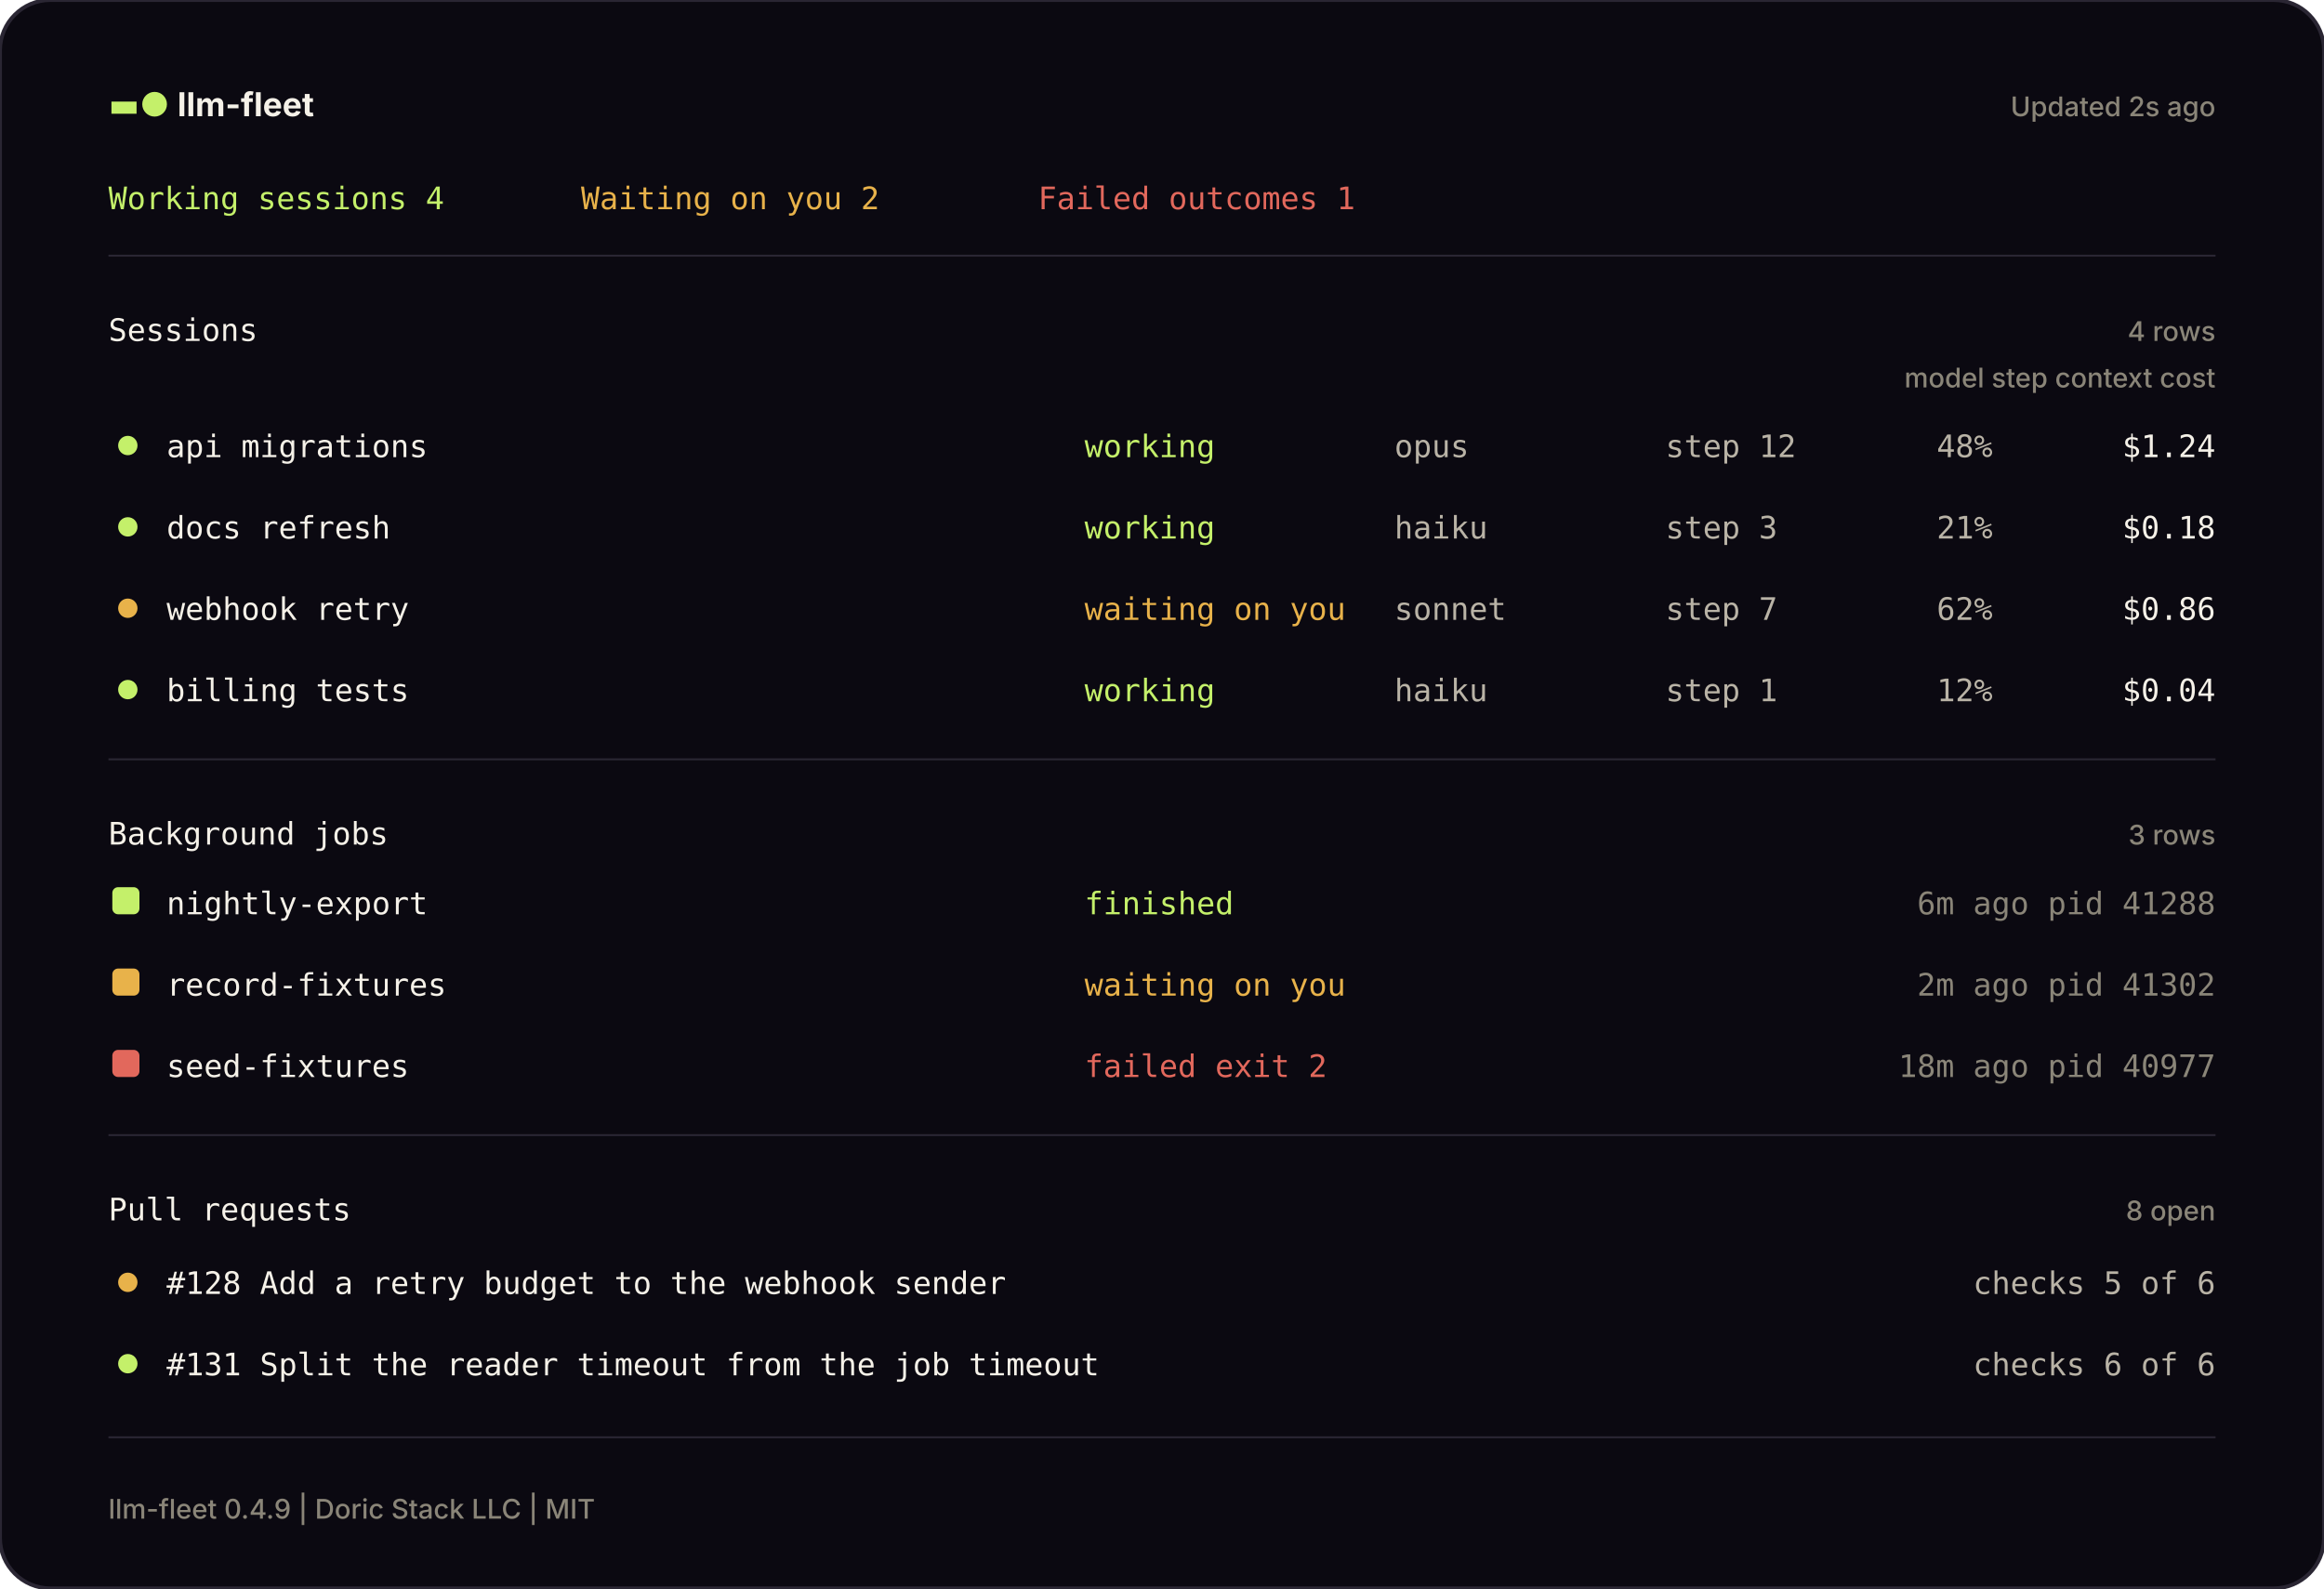
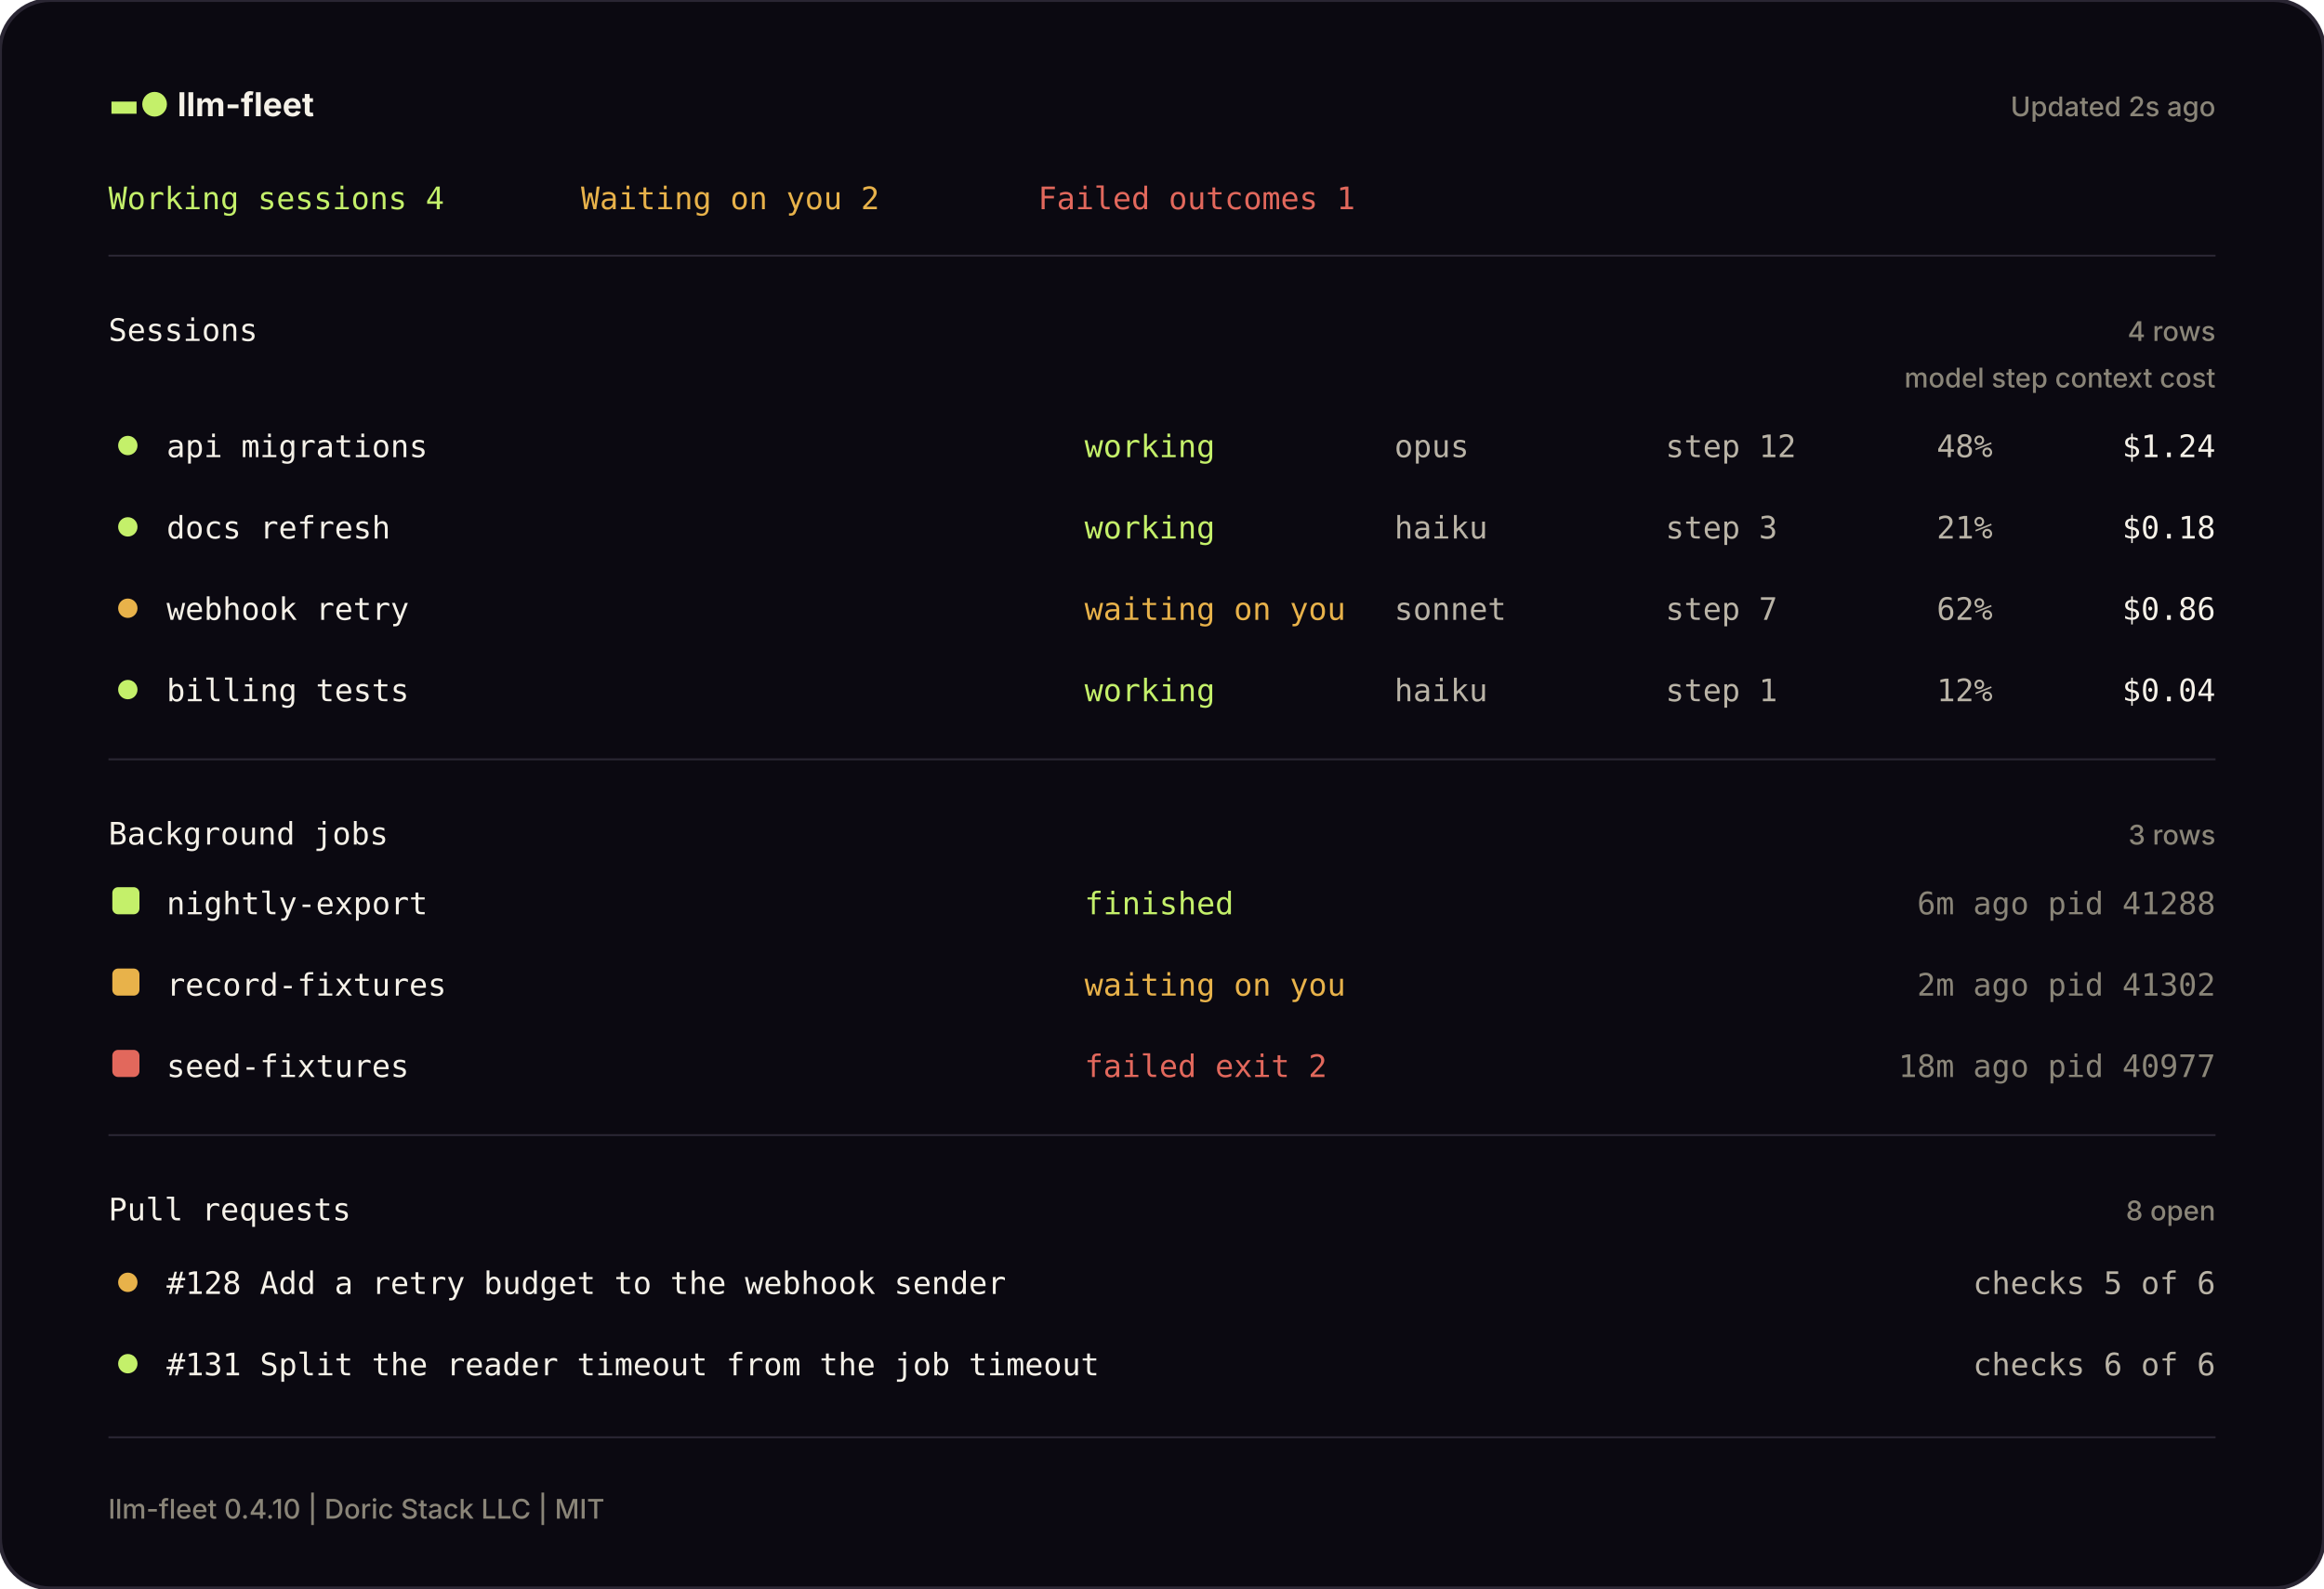
<svg xmlns="http://www.w3.org/2000/svg" width="1200" height="820" viewBox="0 0 1200 820" fill="none" role="img" aria-label="The llm-fleet pane, drawn from a sample machine">
  <defs>
    <style>
      .mono { font-family: JetBrains Mono, SFMono-Regular, Menlo, Consolas, monospace; font-size: 16px; }
      .head { font-family: Inter, ui-sans-serif, system-ui, -apple-system, Segoe UI, sans-serif; font-weight: 650; font-size: 17px; }
      .small { font-family: Inter, ui-sans-serif, system-ui, -apple-system, Segoe UI, sans-serif; font-weight: 450; font-size: 14px; }
    </style>
  </defs>
  <rect width="1200" height="820" rx="26" fill="#0B0911" stroke="#2A2633" stroke-width="2" />
  <text x="56" y="60" class="head" fill="#F5F1E8">
    <tspan fill="#C4F06A">▬●</tspan> llm-fleet</text>
  <text x="1144" y="60" class="small" fill="#8A8578" text-anchor="end">Updated 2s ago</text>
  <text x="56" y="108" class="mono" fill="#C4F06A">Working sessions 4</text>
  <text x="300" y="108" class="mono" fill="#E8B24A">Waiting on you 2</text>
  <text x="536" y="108" class="mono" fill="#E2685C">Failed outcomes 1</text>
  <line x1="56" y1="132" x2="1144" y2="132" stroke="#2A2633" stroke-width="1" />
  <text x="56" y="176" class="mono" fill="#F5F1E8">Sessions</text>
  <text x="1144" y="176" class="small" fill="#8A8578" text-anchor="end">4 rows</text>
  <text x="1144" y="200" class="small" fill="#8A8578" text-anchor="end">model   step   context   cost</text>
  <circle cx="66" cy="230" r="5" fill="#C4F06A" />
  <text x="86" y="236" class="mono" fill="#F5F1E8">api migrations</text>
  <text x="560" y="236" class="mono" fill="#C4F06A">working</text>
  <text x="720" y="236" class="mono" fill="#B9B3A6">opus</text>
  <text x="860" y="236" class="mono" fill="#B9B3A6">step 12</text>
  <text x="1000" y="236" class="mono" fill="#B9B3A6">48%</text>
  <text x="1144" y="236" class="mono" fill="#F5F1E8" text-anchor="end">$1.24</text>
  <circle cx="66" cy="272" r="5" fill="#C4F06A" />
  <text x="86" y="278" class="mono" fill="#F5F1E8">docs refresh</text>
  <text x="560" y="278" class="mono" fill="#C4F06A">working</text>
  <text x="720" y="278" class="mono" fill="#B9B3A6">haiku</text>
  <text x="860" y="278" class="mono" fill="#B9B3A6">step 3</text>
  <text x="1000" y="278" class="mono" fill="#B9B3A6">21%</text>
  <text x="1144" y="278" class="mono" fill="#F5F1E8" text-anchor="end">$0.18</text>
  <circle cx="66" cy="314" r="5" fill="#E8B24A" />
  <text x="86" y="320" class="mono" fill="#F5F1E8">webhook retry</text>
  <text x="560" y="320" class="mono" fill="#E8B24A">waiting on you</text>
  <text x="720" y="320" class="mono" fill="#B9B3A6">sonnet</text>
  <text x="860" y="320" class="mono" fill="#B9B3A6">step 7</text>
  <text x="1000" y="320" class="mono" fill="#B9B3A6">62%</text>
  <text x="1144" y="320" class="mono" fill="#F5F1E8" text-anchor="end">$0.86</text>
  <circle cx="66" cy="356" r="5" fill="#C4F06A" />
  <text x="86" y="362" class="mono" fill="#F5F1E8">billing tests</text>
  <text x="560" y="362" class="mono" fill="#C4F06A">working</text>
  <text x="720" y="362" class="mono" fill="#B9B3A6">haiku</text>
  <text x="860" y="362" class="mono" fill="#B9B3A6">step 1</text>
  <text x="1000" y="362" class="mono" fill="#B9B3A6">12%</text>
  <text x="1144" y="362" class="mono" fill="#F5F1E8" text-anchor="end">$0.04</text>
  <line x1="56" y1="392" x2="1144" y2="392" stroke="#2A2633" stroke-width="1" />
  <text x="56" y="436" class="mono" fill="#F5F1E8">Background jobs</text>
  <text x="1144" y="436" class="small" fill="#8A8578" text-anchor="end">3 rows</text>
  <rect x="58" y="458" width="14" height="14" rx="3" fill="#C4F06A" />
  <text x="86" y="472" class="mono" fill="#F5F1E8">nightly-export</text>
  <text x="560" y="472" class="mono" fill="#C4F06A">finished</text>
  <text x="1144" y="472" class="mono" fill="#8A8578" text-anchor="end">6m ago   pid 41288</text>
  <rect x="58" y="500" width="14" height="14" rx="3" fill="#E8B24A" />
  <text x="86" y="514" class="mono" fill="#F5F1E8">record-fixtures</text>
  <text x="560" y="514" class="mono" fill="#E8B24A">waiting on you</text>
  <text x="1144" y="514" class="mono" fill="#8A8578" text-anchor="end">2m ago   pid 41302</text>
  <rect x="58" y="542" width="14" height="14" rx="3" fill="#E2685C" />
  <text x="86" y="556" class="mono" fill="#F5F1E8">seed-fixtures</text>
  <text x="560" y="556" class="mono" fill="#E2685C">failed  exit 2</text>
  <text x="1144" y="556" class="mono" fill="#8A8578" text-anchor="end">18m ago   pid 40977</text>
  <line x1="56" y1="586" x2="1144" y2="586" stroke="#2A2633" stroke-width="1" />
  <text x="56" y="630" class="mono" fill="#F5F1E8">Pull requests</text>
  <text x="1144" y="630" class="small" fill="#8A8578" text-anchor="end">8 open</text>
  <circle cx="66" cy="662" r="5" fill="#E8B24A" />
  <text x="86" y="668" class="mono" fill="#F5F1E8">#128  Add a retry budget to the webhook sender</text>
  <text x="1144" y="668" class="mono" fill="#B9B3A6" text-anchor="end">checks 5 of 6</text>
  <circle cx="66" cy="704" r="5" fill="#C4F06A" />
  <text x="86" y="710" class="mono" fill="#F5F1E8">#131  Split the reader timeout from the job timeout</text>
  <text x="1144" y="710" class="mono" fill="#B9B3A6" text-anchor="end">checks 6 of 6</text>
  <line x1="56" y1="742" x2="1144" y2="742" stroke="#2A2633" stroke-width="1" />
-   <text x="56" y="784" class="small" fill="#8A8578">llm-fleet 0.4.9 | Doric Stack LLC | MIT</text>
+   <text x="56" y="784" class="small" fill="#8A8578">llm-fleet 0.4.10 | Doric Stack LLC | MIT</text>
</svg>
